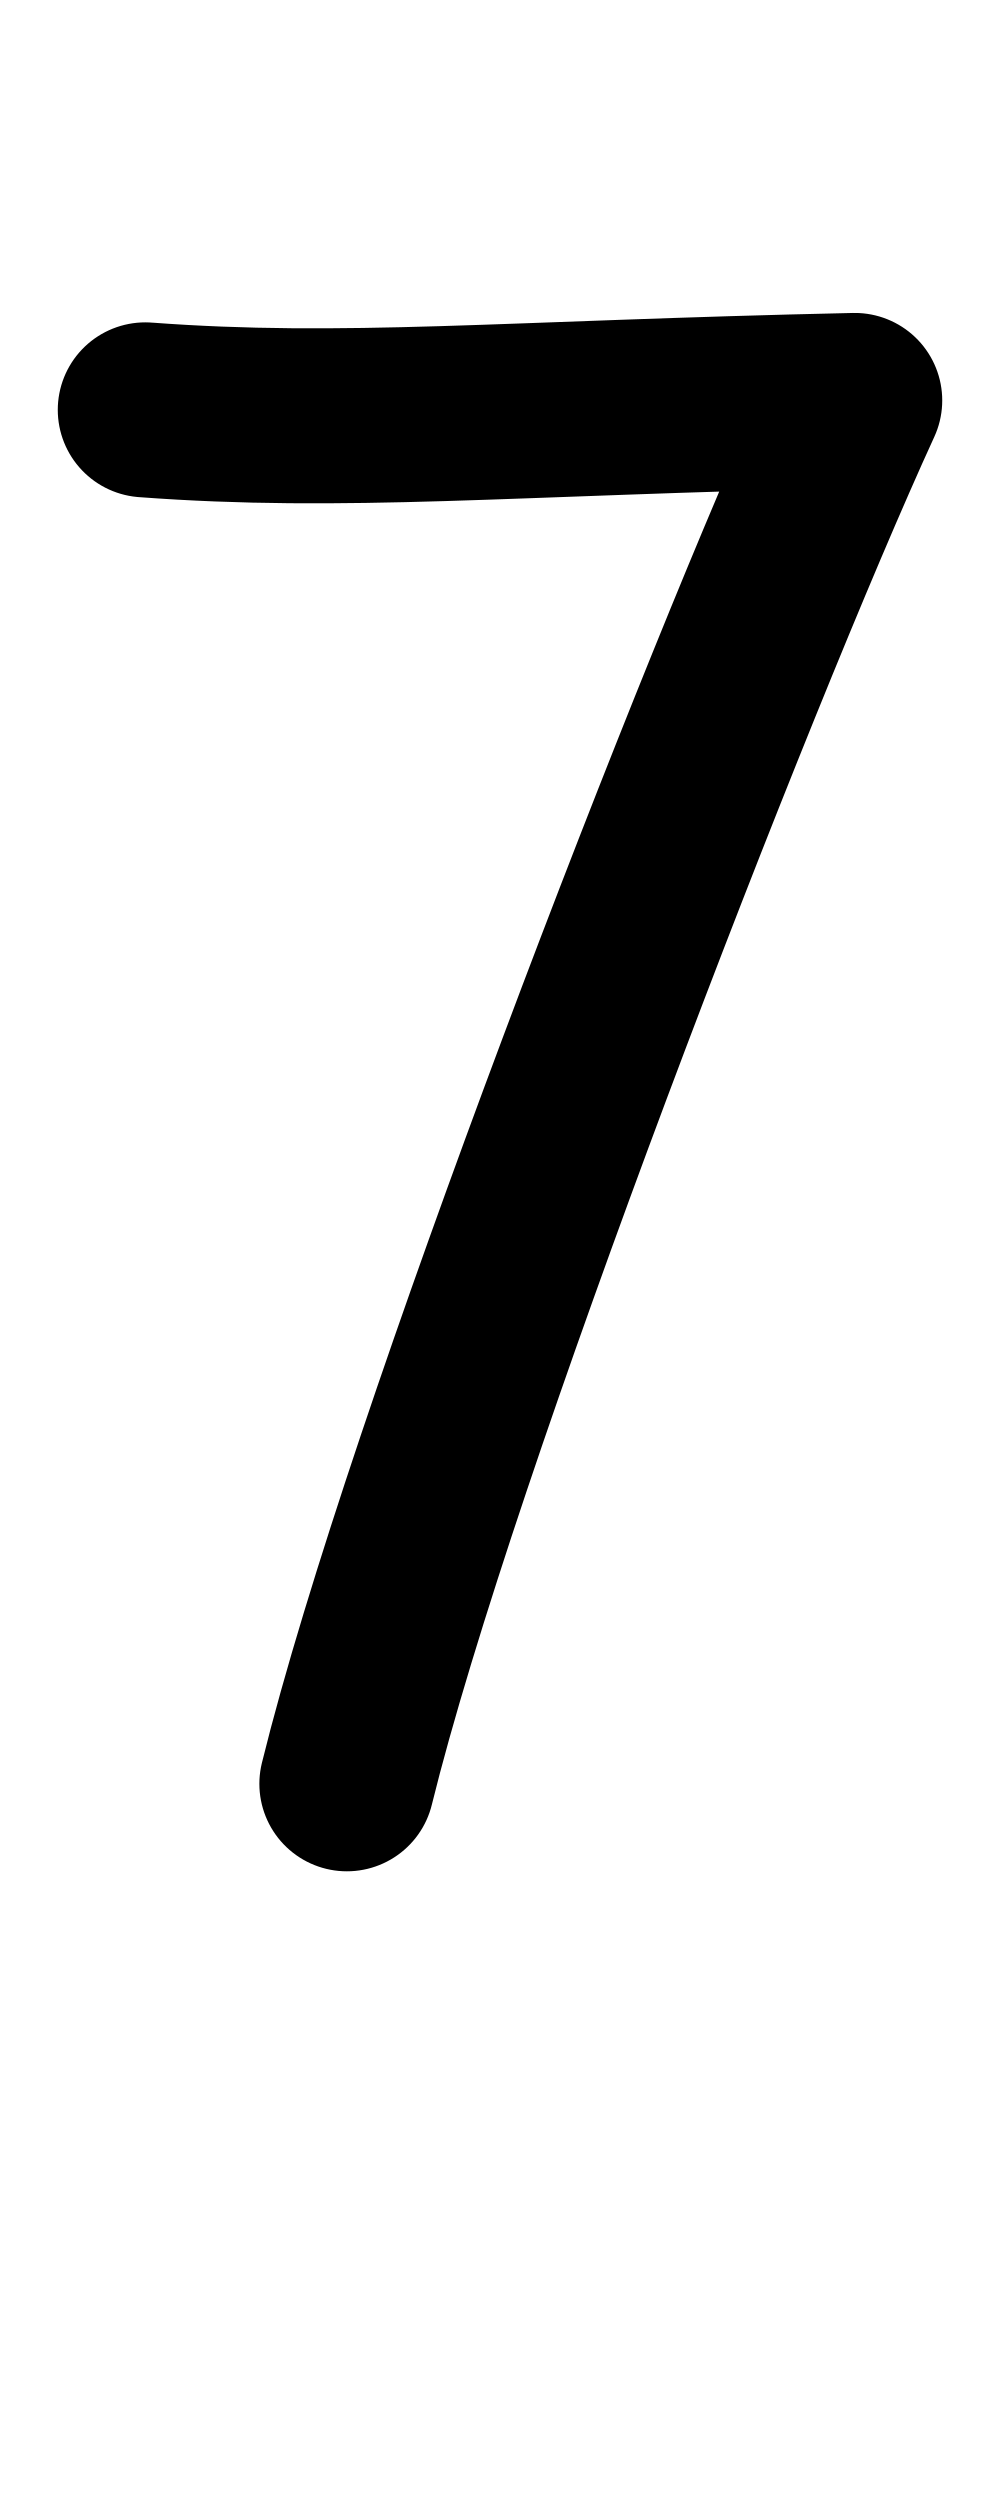
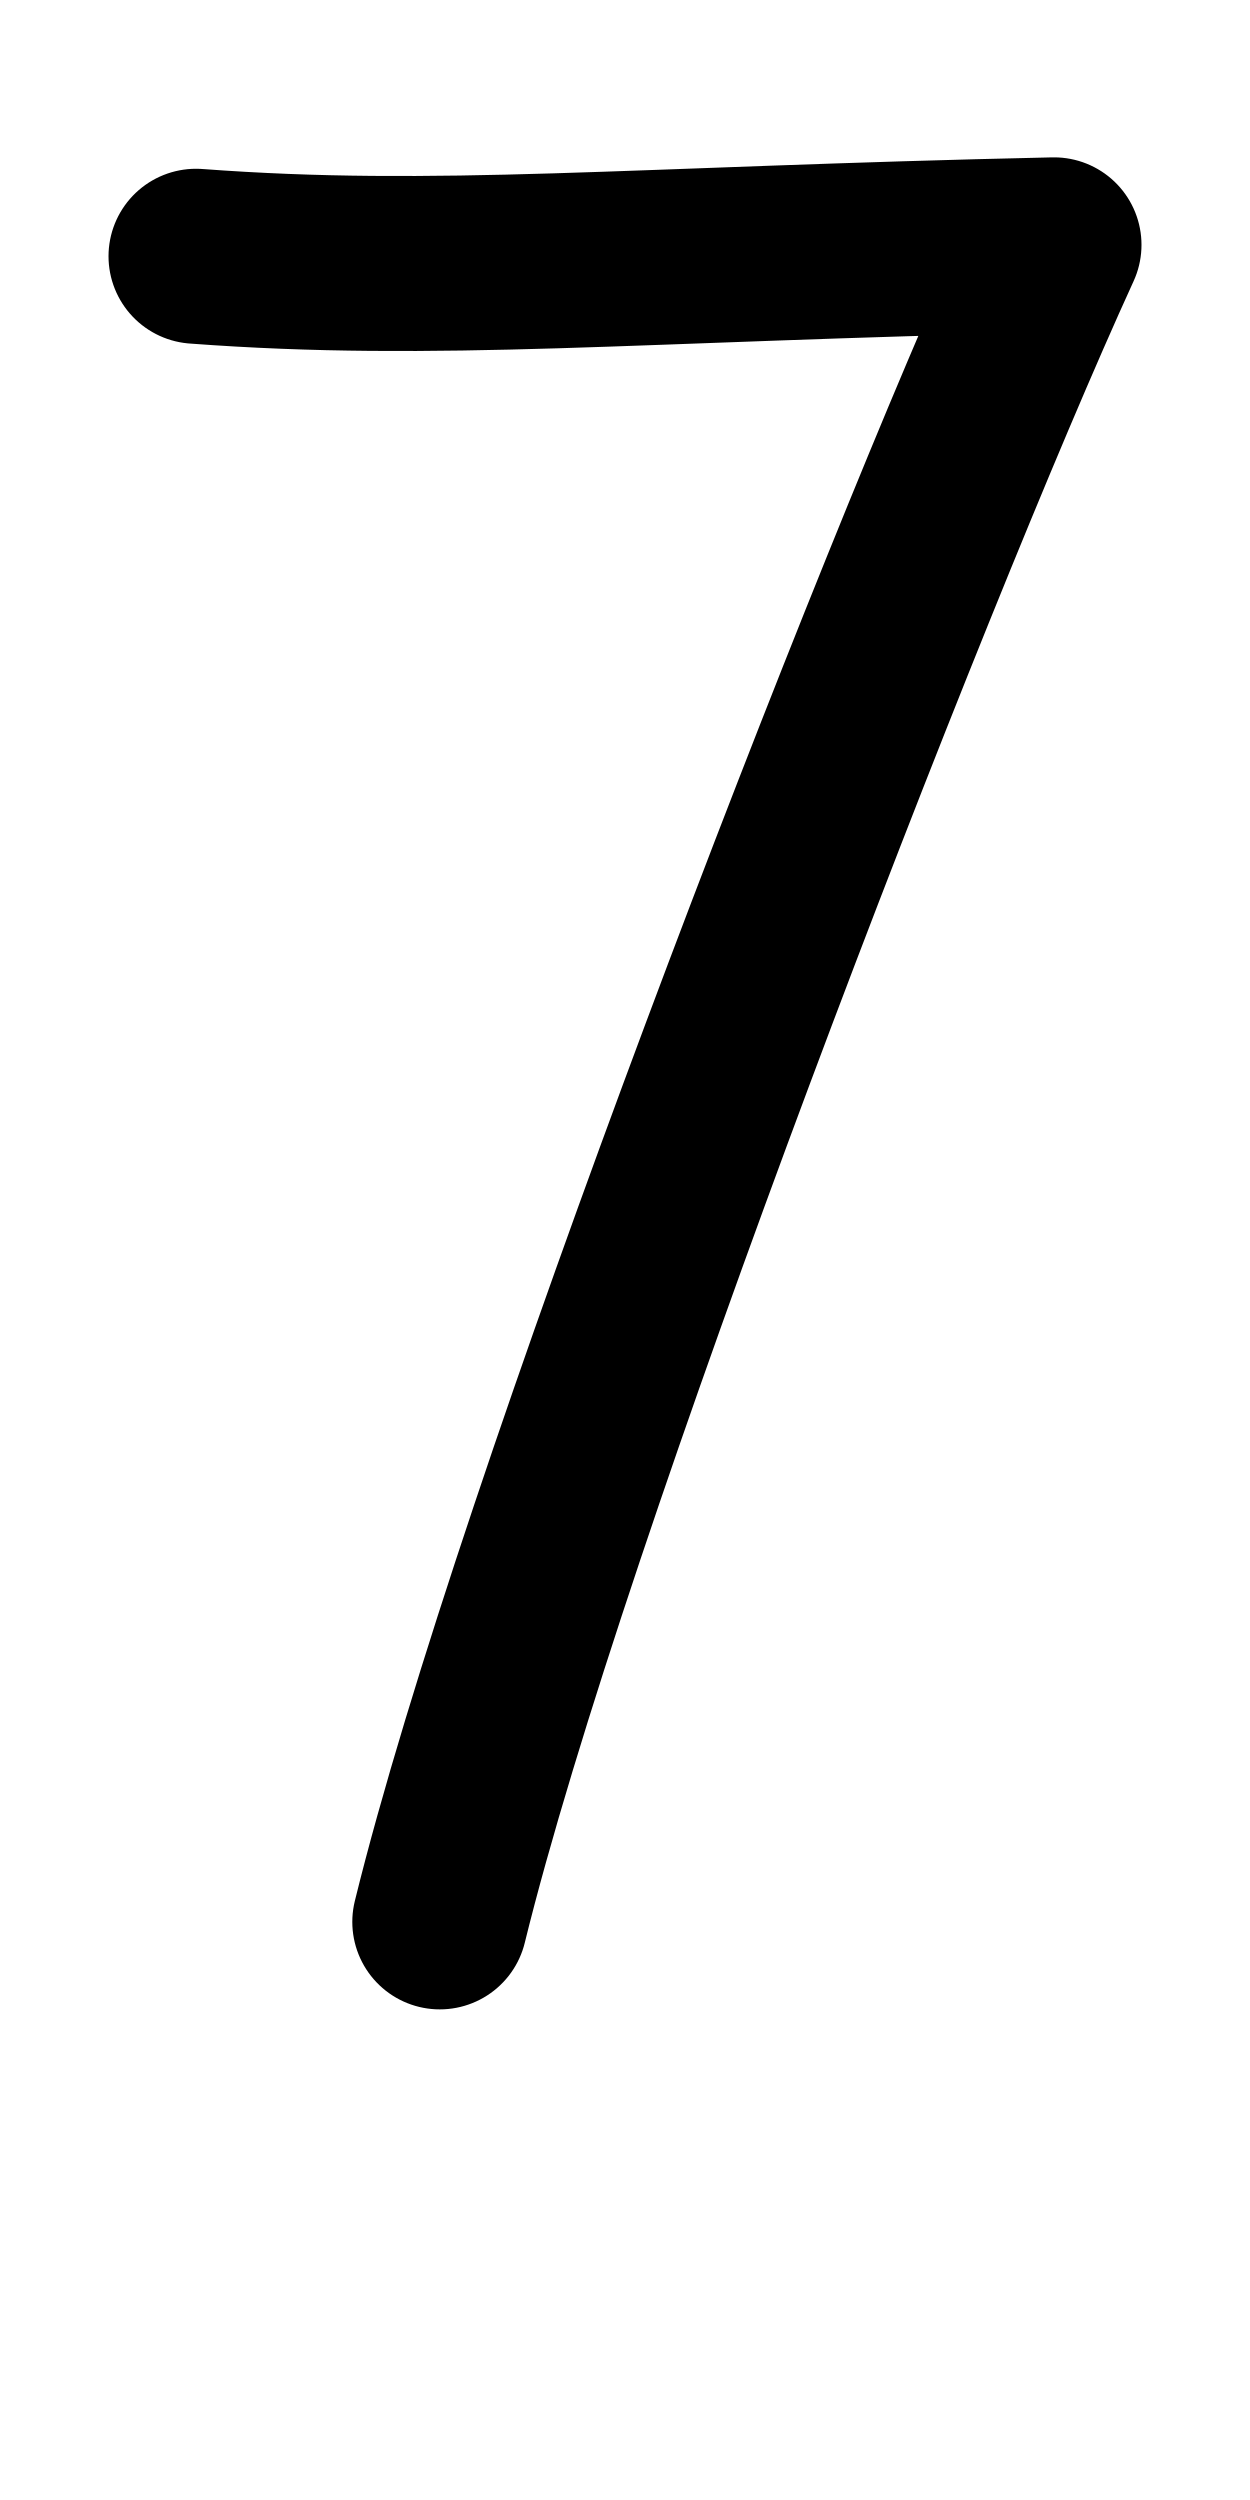
- <svg xmlns="http://www.w3.org/2000/svg" height="1000" width="400" version="1.1" id="svg1" viewBox="0 0 400 1000" xml:space="preserve">
+ <svg xmlns="http://www.w3.org/2000/svg" height="1000" width="500" version="1.1" id="svg1" viewBox="0 0 500 1000" xml:space="preserve">
  <defs id="defs4">
-     <font horiz-adv-x="400" id="font1" horiz-origin-y="250" horiz-origin-x="0" vert-origin-x="512" vert-origin-y="768" vert-adv-y="1024">
-       <font-face units-per-em="1000" ascent="650" cap-height="625" x-height="375" descent="250" id="font-face1" font-family="SVGFont 1" />
+     <font horiz-adv-x="500" id="font1" horiz-origin-y="200" horiz-origin-x="0" vert-origin-x="512" vert-origin-y="768" vert-adv-y="1024">
+       <font-face units-per-em="1000" ascent="735" cap-height="735" x-height="400" descent="200" id="font-face1" font-family="SVGFont 1" />
      <missing-glyph d="M0,0h1000v1000h-1000z" id="missing-glyph1" />
-     </font>
-     <font horiz-adv-x="400" id="font1-2" horiz-origin-y="250" horiz-origin-x="0" vert-origin-x="512" vert-origin-y="768" vert-adv-y="1024">
-       <font-face units-per-em="1000" ascent="650" cap-height="625" x-height="375" descent="250" id="font-face1-8" font-family="SVGFont 1" />
-       <missing-glyph d="M0,0h1000v1000h-1000z" id="missing-glyph1-9" />
    </font>
  </defs>
  <g id="layer1">
-     <path style="opacity:1;fill:none;stroke:#000000;stroke-width:70;stroke-linecap:round;stroke-linejoin:round" d="M 58.11,163.943 C 137.724,169.883 201.226,163.265 341.892,160.176 291.367,270.326 172.192,577.711 138.745,713.523" id="path15" />
+     <path style="fill:none;stroke:#000000;stroke-width:70;stroke-linecap:round;stroke-linejoin:round" d="M 78.406,102.506 C 174.687,109.706 251.482,101.684 421.596,97.939 360.494,231.472 216.37,604.111 175.921,768.753" id="path15" />
  </g>
</svg>
